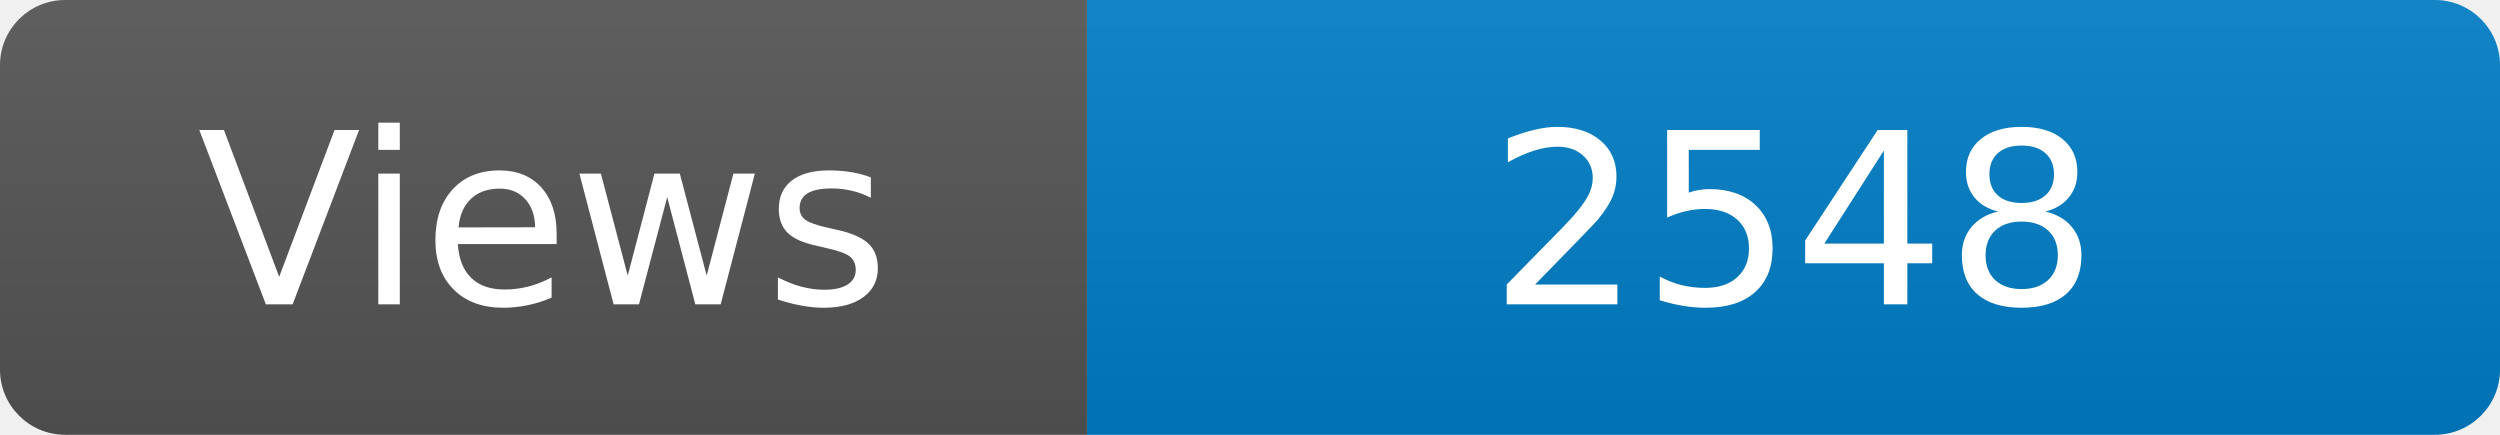
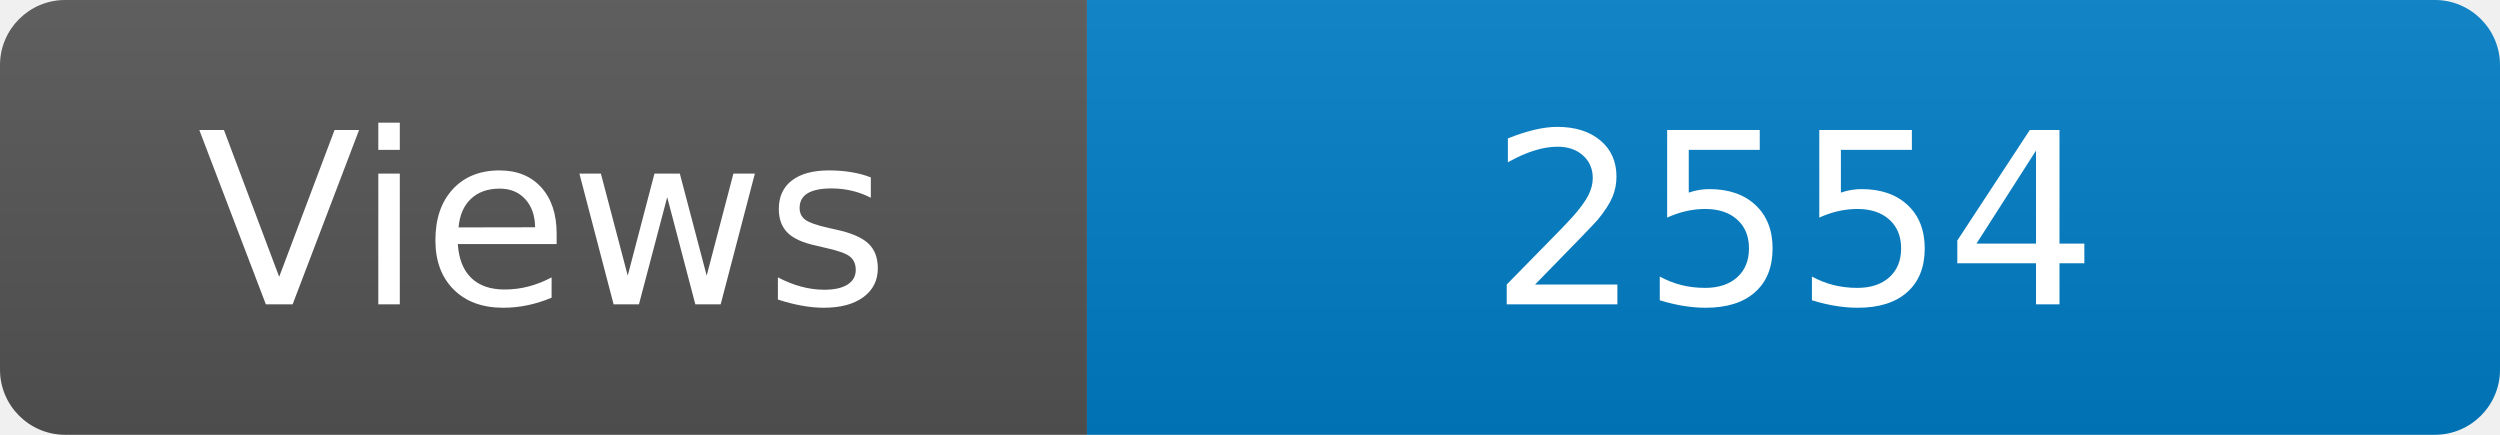
<svg xmlns="http://www.w3.org/2000/svg" width="115" height="20" role="img" aria-label="Maintained?: yes">
  <linearGradient id="s" x2="0" y2="100%">
    <stop offset="0" stop-color="#bbb" stop-opacity=".1" />
    <stop offset="1" stop-opacity=".1" />
  </linearGradient>
  <clipPath id="r">
    <rect width="115" height="20" rx="3" fill="#fff" />
  </clipPath>
  <g clip-path="url(#r)">
    <rect width="50" height="20" fill="#555" />
    <rect x="50" width="160" height="20" fill="#007ec6" />
    <rect width="115" height="20" fill="url(#s)" />
  </g>
  <g fill="#fff" text-anchor="middle" font-family="Verdana,Geneva,DejaVu Sans,sans-serif" font-size="110">
    <text x="250" y="140" transform="scale(.1)" fill="#fff">Views</text>
-     <text x="825" y="140" transform="scale(.1)" fill="#fff">2548</text>
+     <text x="825" y="140" transform="scale(.1)" fill="#fff">2554</text>
  </g>
</svg>
